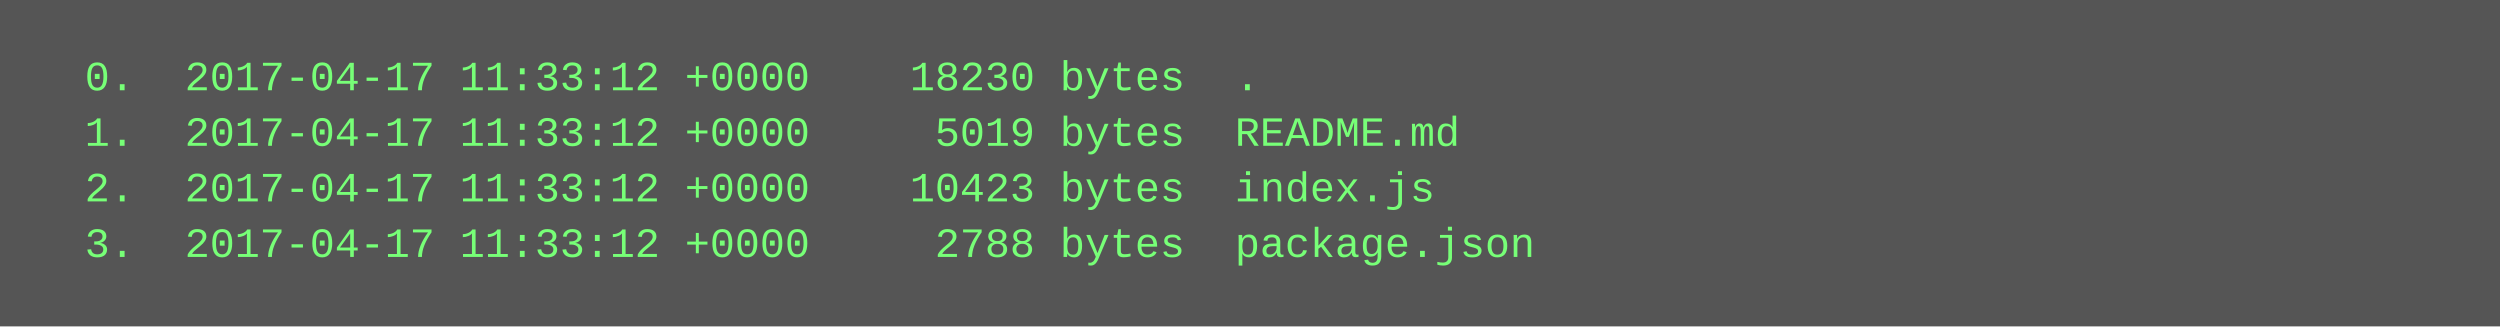
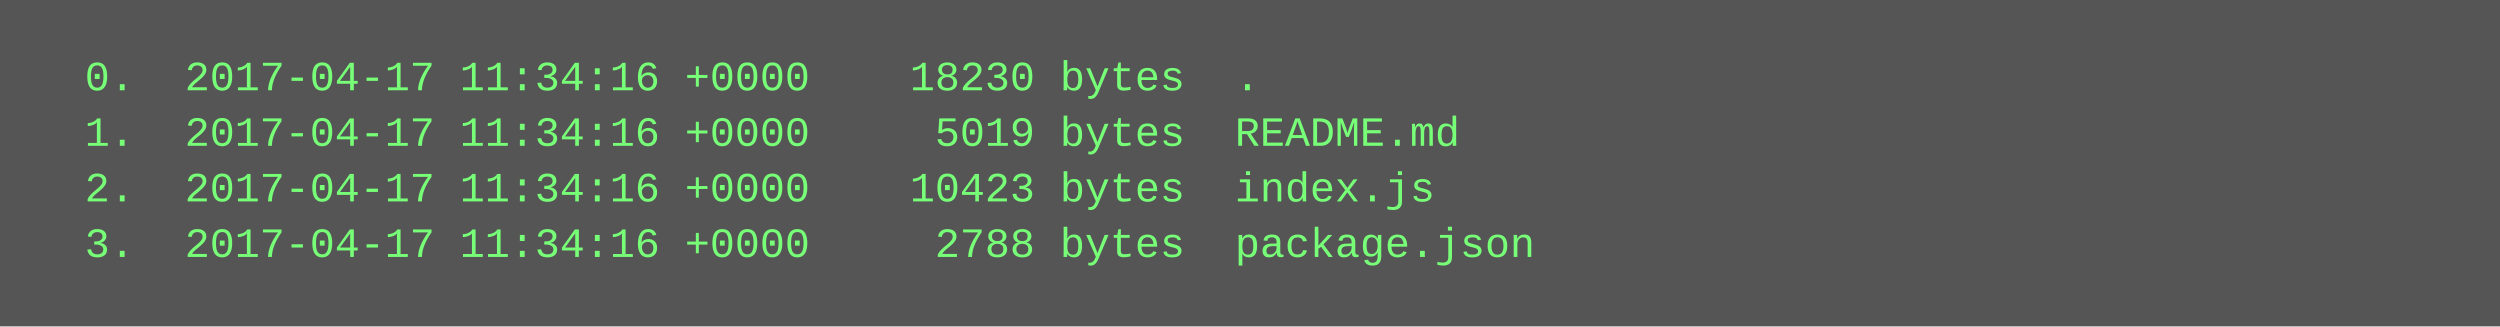
<svg xmlns="http://www.w3.org/2000/svg" height="94" width="720">
  <rect height="94" fill="#555" width="720" />
  <text fill="#7f7" font-family="Courier New" font-size="12" xml:space="preserve">
-     <tspan x="10" y="26">  0.  2017-04-17 11:33:12 +0000    18230 bytes  .</tspan>
-     <tspan x="10" y="42">  1.  2017-04-17 11:33:12 +0000     5019 bytes  README.md</tspan>
-     <tspan x="10" y="58">  2.  2017-04-17 11:33:12 +0000    10423 bytes  index.js</tspan>
-     <tspan x="10" y="74">  3.  2017-04-17 11:33:12 +0000     2788 bytes  package.json</tspan>
+     <tspan x="10" y="26">  0.  2017-04-17 11:34:16 +0000    18230 bytes  .</tspan>
+     <tspan x="10" y="42">  1.  2017-04-17 11:34:16 +0000     5019 bytes  README.md</tspan>
+     <tspan x="10" y="58">  2.  2017-04-17 11:34:16 +0000    10423 bytes  index.js</tspan>
+     <tspan x="10" y="74">  3.  2017-04-17 11:34:16 +0000     2788 bytes  package.json</tspan>
  </text>
</svg>
